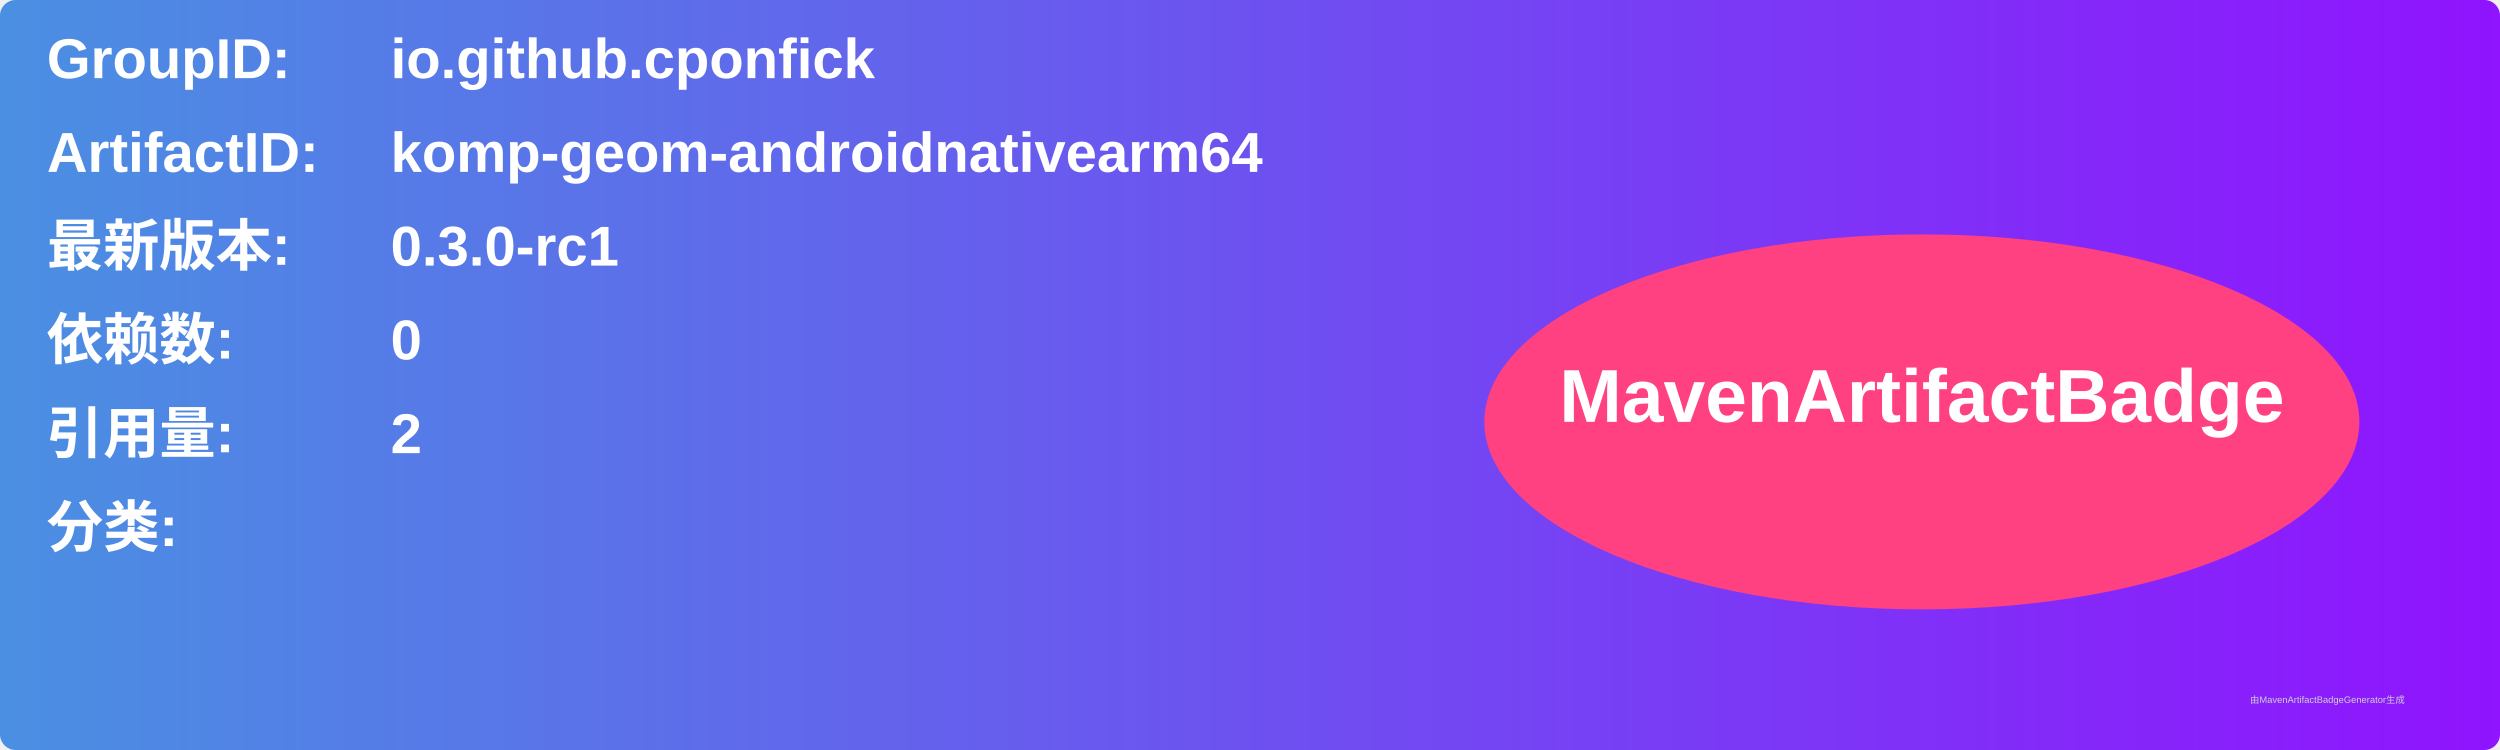
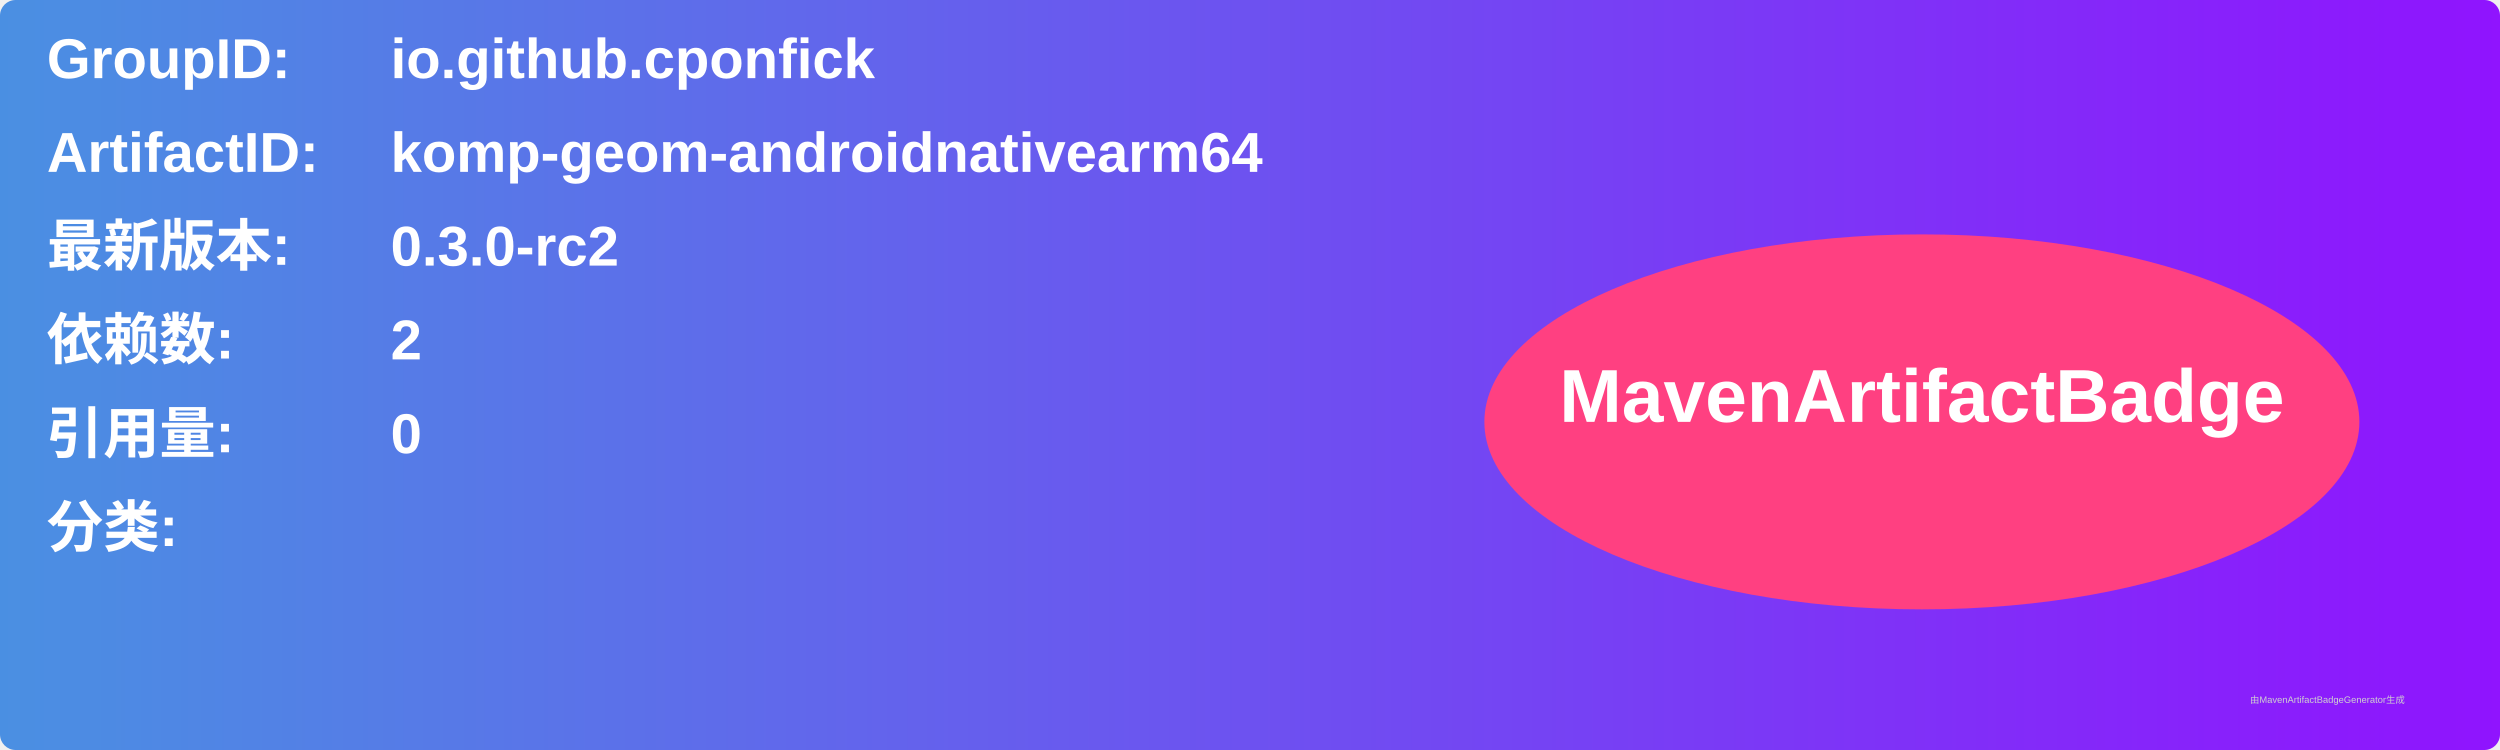
<svg xmlns="http://www.w3.org/2000/svg" width="800" height="240" viewBox="0 0 800 240">
  <linearGradient id="grad" x1="0%" y1="0%" x2="100%" y2="0%">
    <stop offset="0%" stop-color="#4a90e2" />
    <stop offset="100%" stop-color="#9013fe" />
  </linearGradient>
  <rect width="100%" height="100%" rx="5" ry="5" fill="url(#grad)" />
  <g transform="translate(15, 15)">
    <text x="0" y="10" font-family="Arial" font-size="18" fill="white" font-weight="bold" width="260">GroupID:</text>
    <text x="110" y="10" font-family="Arial" font-size="18" fill="white" font-weight="bold" width="460">io.github.cponfick</text>
    <text x="0" y="40" font-family="Arial" font-size="18" fill="white" font-weight="bold" width="260">ArtifactID:</text>
    <text x="110" y="40" font-family="Arial" font-size="18" fill="white" font-weight="bold" width="460">komp-geom-androidnativearm64</text>
    <text x="0" y="70" font-family="Arial" font-size="18" fill="white" font-weight="bold">最新版本:</text>
    <text x="110" y="70" font-family="Arial" font-size="18" fill="white" font-weight="bold">
-       <tspan font-weight="bold">0.3.0-rc1</tspan>
+       <tspan font-weight="bold">0.3.0-rc2</tspan>
    </text>
    <text x="0" y="100" font-family="Arial" font-size="18" fill="white" font-weight="bold">依赖数: </text>
    <text x="110" y="100" font-family="Arial" font-size="18" fill="white">
-       <tspan font-weight="bold">0</tspan>
+       <tspan font-weight="bold">2</tspan>
    </text>
    <text x="0" y="130" font-family="Arial" font-size="18" fill="white" font-weight="bold">引用量: </text>
    <text x="110" y="130" font-family="Arial" font-size="18" fill="white">
-       <tspan font-weight="bold">2</tspan>
+       <tspan font-weight="bold">0</tspan>
    </text>
    <text x="0" y="160" font-family="Arial" font-size="18" fill="white" font-weight="bold">分类:</text>
    <text x="10" y="190" font-family="Arial" font-size="10" fill="white">
      <tspan font-weight="bold" />
    </text>
    <ellipse cx="600" cy="120" rx="140" ry="60" fill="#ff4081" />
    <text x="600" y="120" text-anchor="middle" font-family="Arial" font-size="24" fill="white" font-weight="bold">MavenArtifactBadge</text>
  </g>
  <text x="720" y="225" font-family="Arial" font-size="3" fill="#d0d0d0">由MavenArtifactBadgeGenerator生成</text>
</svg>
